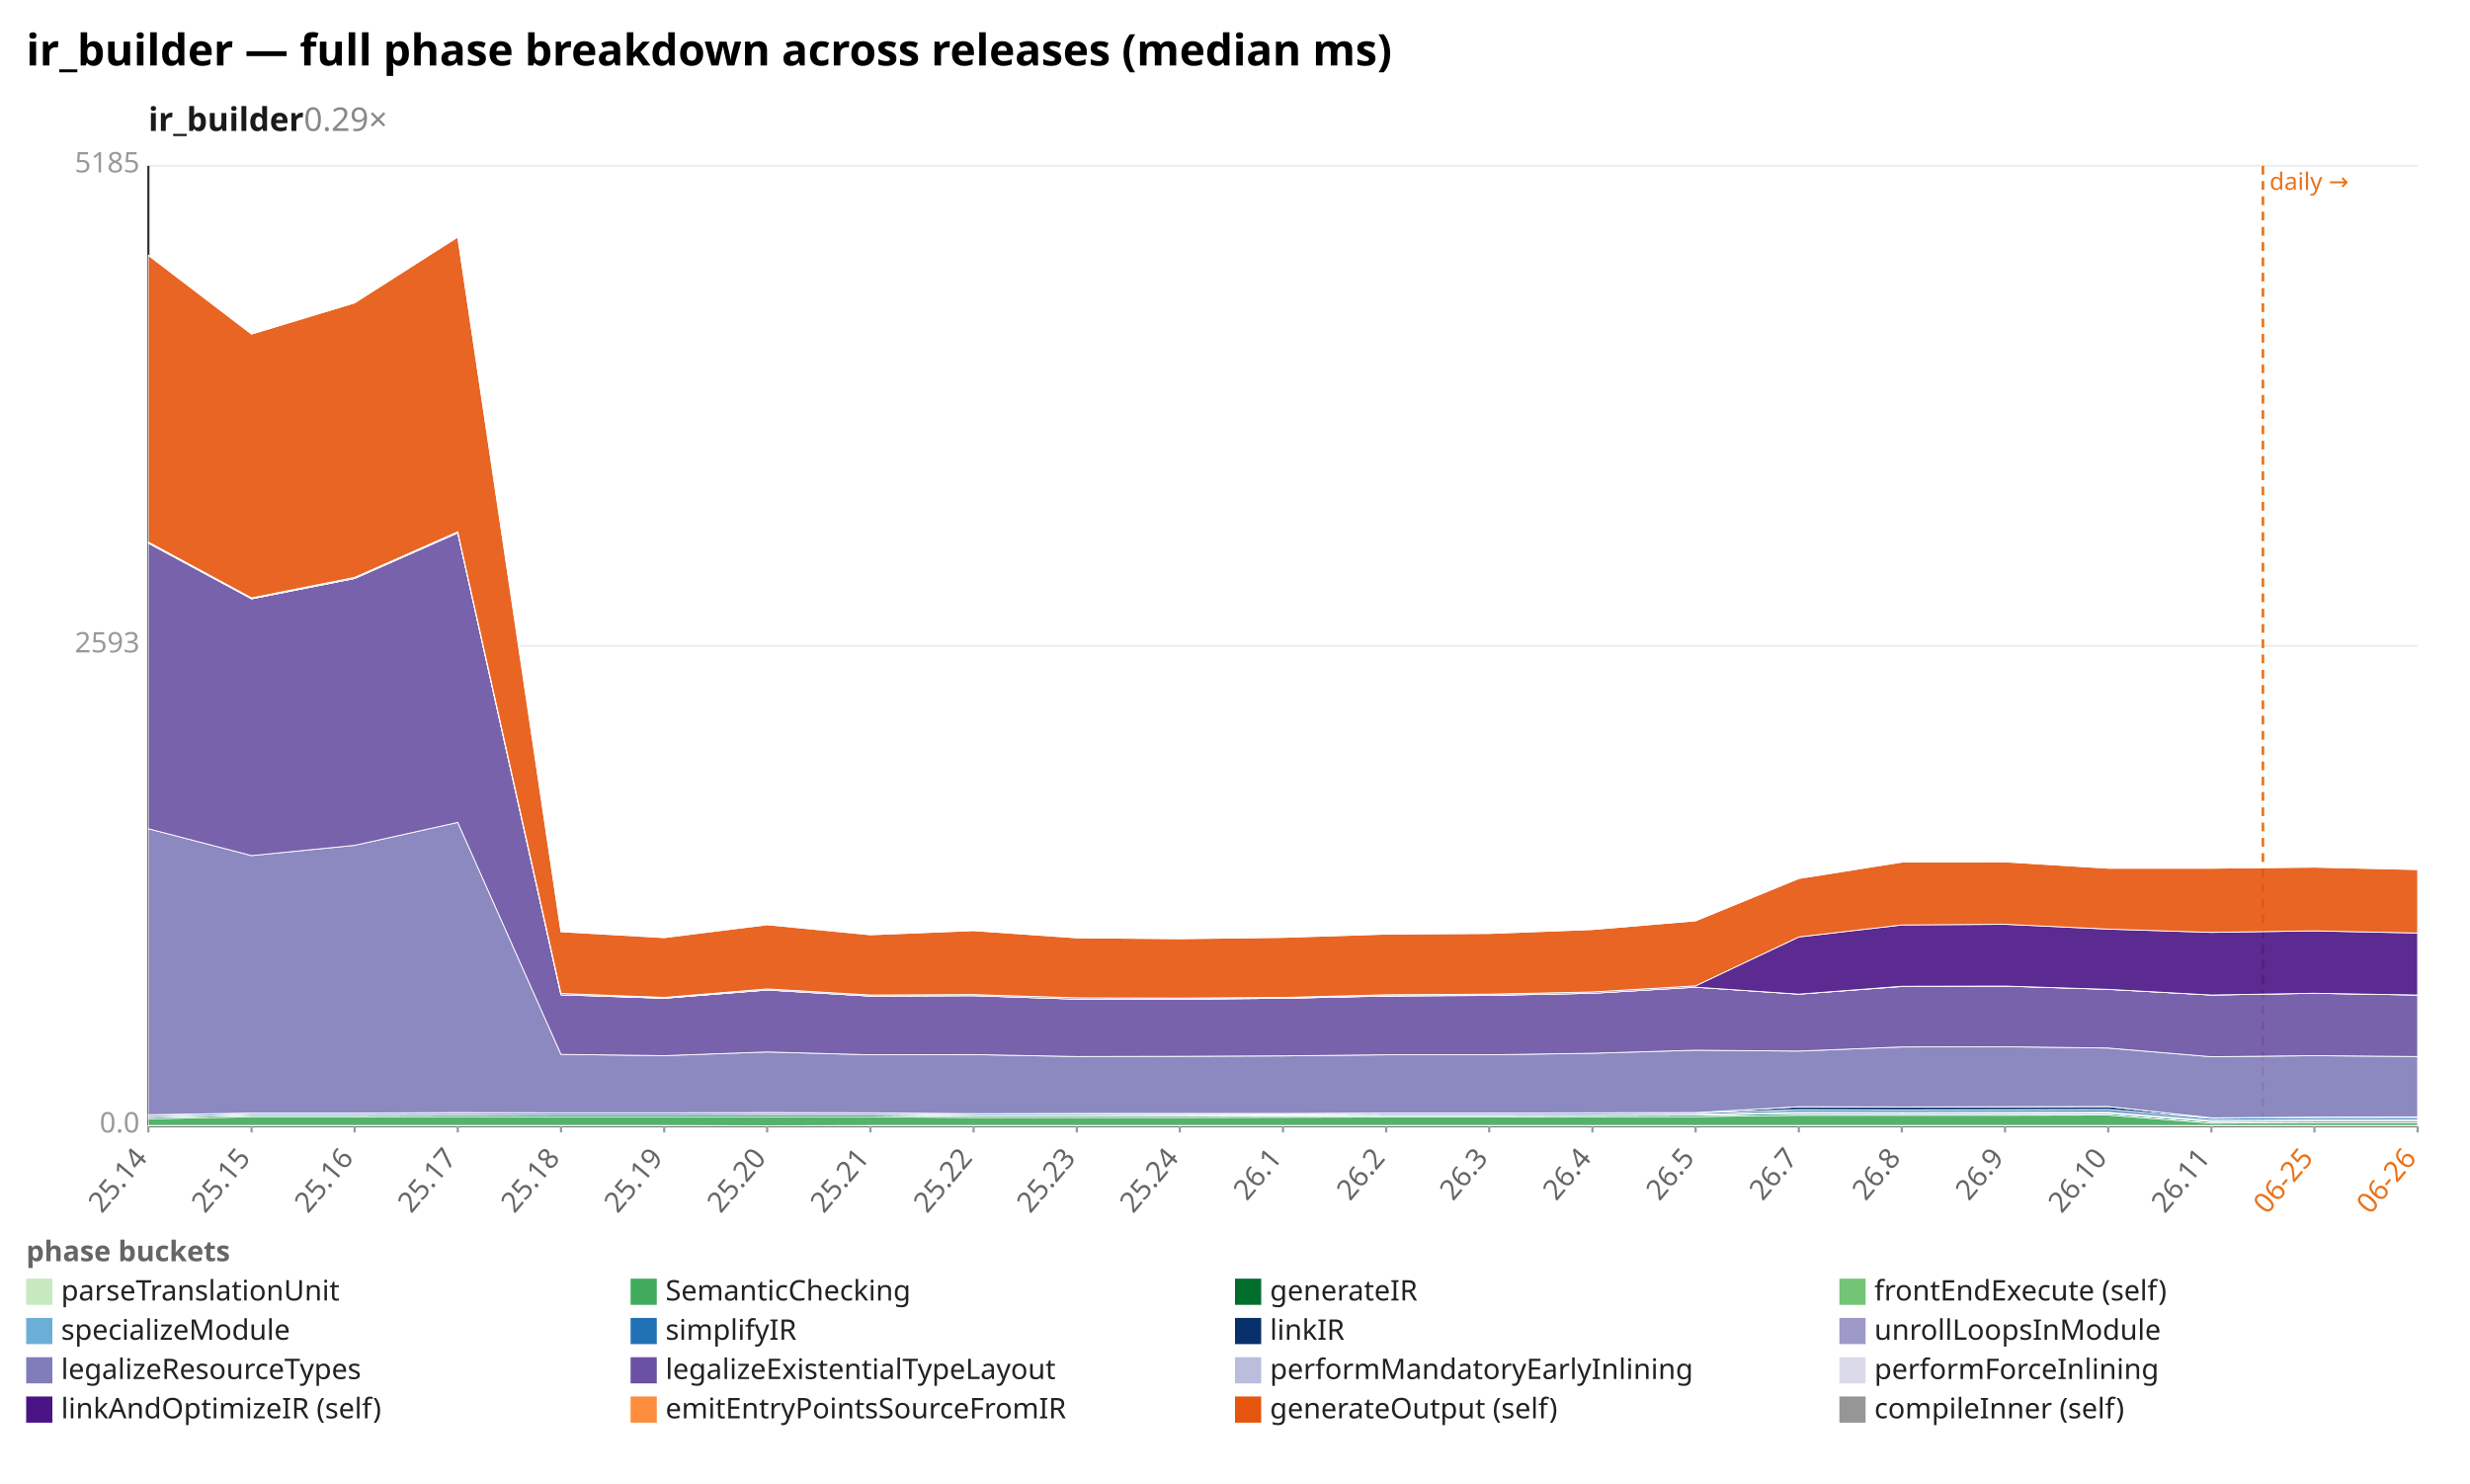
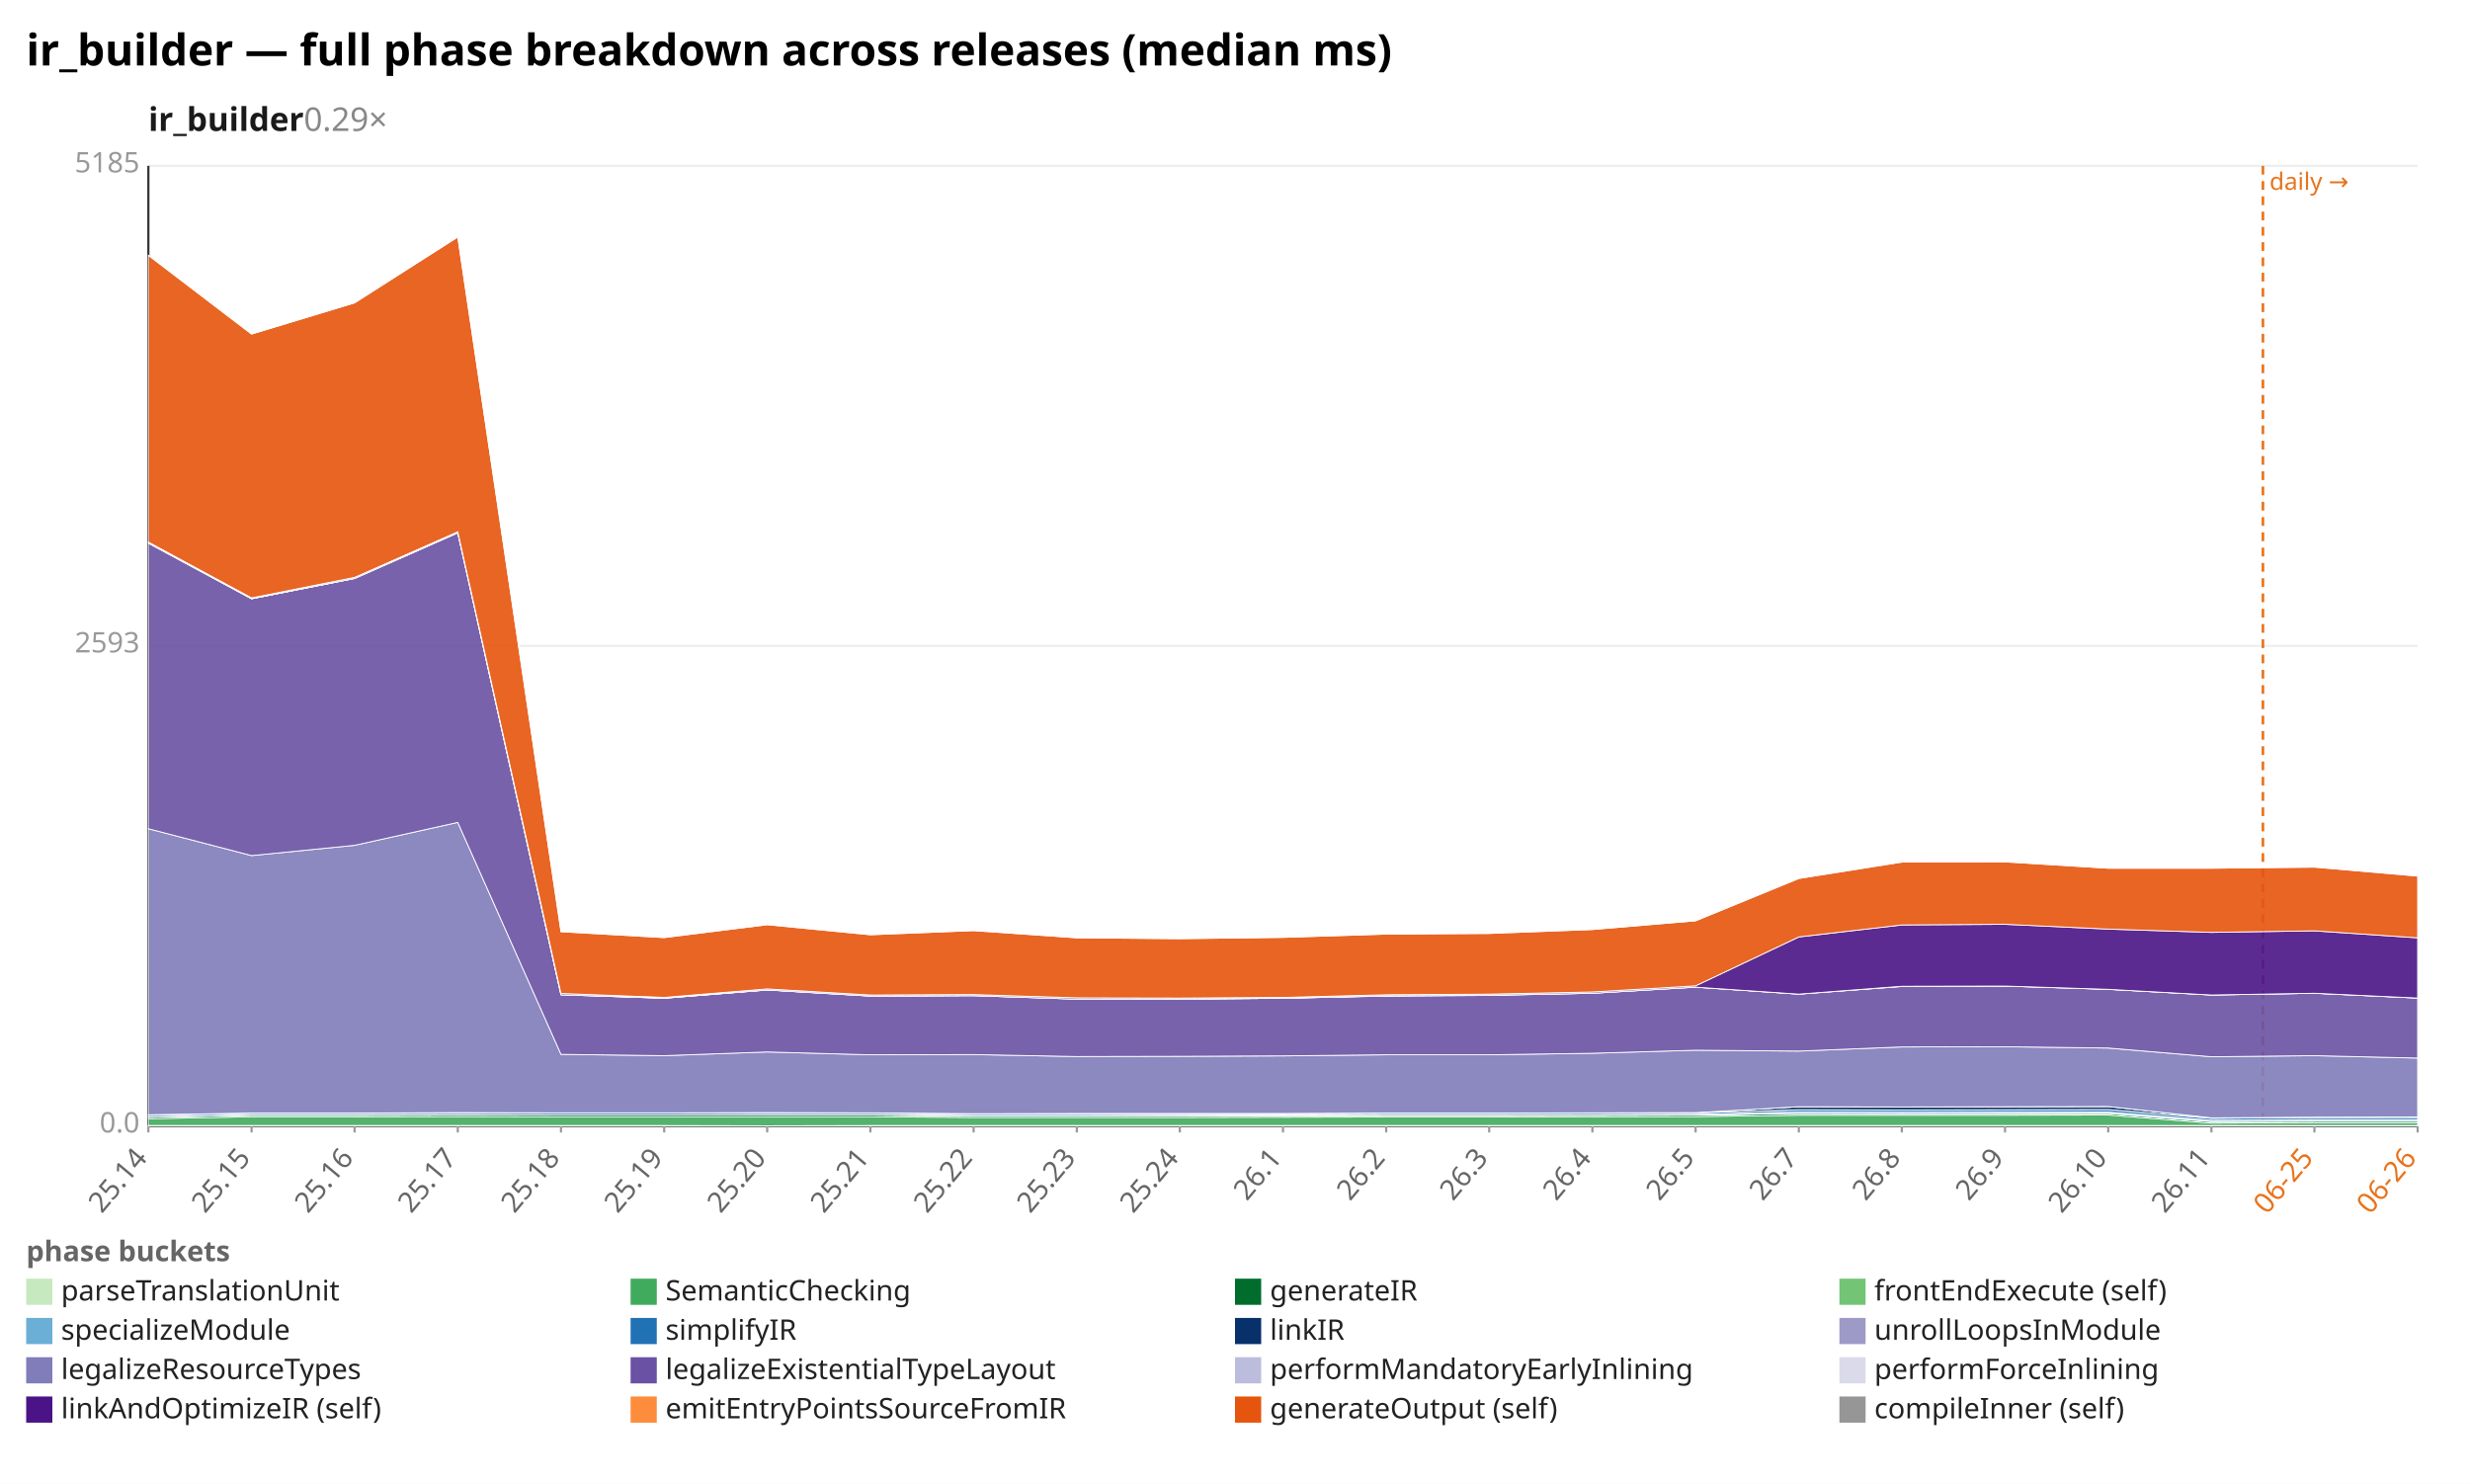
<svg xmlns="http://www.w3.org/2000/svg" width="1132" height="680" viewBox="0 0 1132 680" preserveAspectRatio="xMidYMid meet" font-family="sans-serif" font-size="13">
  <rect width="1132" height="680" fill="white" />
  <text x="12" y="30" font-size="20" font-weight="bold">ir_builder — full phase breakdown across releases (median ms)</text>
  <text x="68" y="60" font-size="15" font-weight="600" fill="#1a1a1a">ir_builder<tspan fill="#888" font-weight="400" text-decoration="none">  0.29×</tspan>
  </text>
  <line x1="68.0" y1="516.0" x2="1108.0" y2="516.0" stroke="#eee" />
  <text x="64.0" y="519.0" text-anchor="end" fill="#999">0.0</text>
  <line x1="68.0" y1="296.0" x2="1108.0" y2="296.0" stroke="#eee" />
  <text x="64.0" y="299.0" text-anchor="end" fill="#999">2593</text>
  <line x1="68.0" y1="76.0" x2="1108.0" y2="76.0" stroke="#eee" />
  <text x="64.0" y="79.0" text-anchor="end" fill="#999">5185</text>
  <line x1="68.0" y1="76.0" x2="68.0" y2="516.0" stroke="#333" />
  <line x1="68.0" y1="516.0" x2="1108.0" y2="516.0" stroke="#333" />
  <line x1="1037.1" y1="76.0" x2="1037.1" y2="516.0" stroke="#e8731a" stroke-width="1.2" stroke-dasharray="4 3" />
  <text x="1040.1" y="87.0" fill="#e8731a" font-size="11">daily →</text>
  <line x1="68.0" y1="516.0" x2="68.0" y2="519.0" stroke="#999" />
  <text x="68.0" y="531.0" text-anchor="end" fill="#666" transform="rotate(-50 68.0 531.0)">25.14</text>
  <line x1="115.3" y1="516.0" x2="115.3" y2="519.0" stroke="#999" />
  <text x="115.3" y="531.0" text-anchor="end" fill="#666" transform="rotate(-50 115.3 531.0)">25.15</text>
  <line x1="162.5" y1="516.0" x2="162.5" y2="519.0" stroke="#999" />
  <text x="162.5" y="531.0" text-anchor="end" fill="#666" transform="rotate(-50 162.5 531.0)">25.16</text>
  <line x1="209.8" y1="516.0" x2="209.8" y2="519.0" stroke="#999" />
  <text x="209.8" y="531.0" text-anchor="end" fill="#666" transform="rotate(-50 209.8 531.0)">25.17</text>
  <line x1="257.1" y1="516.0" x2="257.1" y2="519.0" stroke="#999" />
  <text x="257.1" y="531.0" text-anchor="end" fill="#666" transform="rotate(-50 257.1 531.0)">25.18</text>
  <line x1="304.4" y1="516.0" x2="304.4" y2="519.0" stroke="#999" />
  <text x="304.4" y="531.0" text-anchor="end" fill="#666" transform="rotate(-50 304.4 531.0)">25.19</text>
  <line x1="351.6" y1="516.0" x2="351.6" y2="519.0" stroke="#999" />
  <text x="351.6" y="531.0" text-anchor="end" fill="#666" transform="rotate(-50 351.6 531.0)">25.20</text>
  <line x1="398.9" y1="516.0" x2="398.9" y2="519.0" stroke="#999" />
  <text x="398.9" y="531.0" text-anchor="end" fill="#666" transform="rotate(-50 398.9 531.0)">25.21</text>
  <line x1="446.2" y1="516.0" x2="446.2" y2="519.0" stroke="#999" />
  <text x="446.2" y="531.0" text-anchor="end" fill="#666" transform="rotate(-50 446.2 531.0)">25.22</text>
  <line x1="493.5" y1="516.0" x2="493.5" y2="519.0" stroke="#999" />
  <text x="493.5" y="531.0" text-anchor="end" fill="#666" transform="rotate(-50 493.5 531.0)">25.23</text>
  <line x1="540.7" y1="516.0" x2="540.7" y2="519.0" stroke="#999" />
  <text x="540.7" y="531.0" text-anchor="end" fill="#666" transform="rotate(-50 540.7 531.0)">25.24</text>
  <line x1="588.0" y1="516.0" x2="588.0" y2="519.0" stroke="#999" />
  <text x="588.0" y="531.0" text-anchor="end" fill="#666" transform="rotate(-50 588.0 531.0)">26.1</text>
  <line x1="635.3" y1="516.0" x2="635.3" y2="519.0" stroke="#999" />
  <text x="635.3" y="531.0" text-anchor="end" fill="#666" transform="rotate(-50 635.3 531.0)">26.2</text>
  <line x1="682.5" y1="516.0" x2="682.5" y2="519.0" stroke="#999" />
  <text x="682.5" y="531.0" text-anchor="end" fill="#666" transform="rotate(-50 682.5 531.0)">26.3</text>
  <line x1="729.8" y1="516.0" x2="729.8" y2="519.0" stroke="#999" />
  <text x="729.8" y="531.0" text-anchor="end" fill="#666" transform="rotate(-50 729.8 531.0)">26.4</text>
  <line x1="777.1" y1="516.0" x2="777.1" y2="519.0" stroke="#999" />
  <text x="777.1" y="531.0" text-anchor="end" fill="#666" transform="rotate(-50 777.1 531.0)">26.5</text>
  <line x1="824.4" y1="516.0" x2="824.4" y2="519.0" stroke="#999" />
  <text x="824.4" y="531.0" text-anchor="end" fill="#666" transform="rotate(-50 824.4 531.0)">26.7</text>
  <line x1="871.6" y1="516.0" x2="871.6" y2="519.0" stroke="#999" />
  <text x="871.6" y="531.0" text-anchor="end" fill="#666" transform="rotate(-50 871.6 531.0)">26.8</text>
  <line x1="918.9" y1="516.0" x2="918.9" y2="519.0" stroke="#999" />
  <text x="918.9" y="531.0" text-anchor="end" fill="#666" transform="rotate(-50 918.9 531.0)">26.9</text>
  <line x1="966.2" y1="516.0" x2="966.2" y2="519.0" stroke="#999" />
  <text x="966.2" y="531.0" text-anchor="end" fill="#666" transform="rotate(-50 966.2 531.0)">26.10</text>
  <line x1="1013.5" y1="516.0" x2="1013.5" y2="519.0" stroke="#999" />
  <text x="1013.5" y="531.0" text-anchor="end" fill="#666" transform="rotate(-50 1013.5 531.0)">26.11</text>
  <line x1="1060.7" y1="516.0" x2="1060.7" y2="519.0" stroke="#999" />
  <text x="1060.7" y="531.0" text-anchor="end" fill="#e8731a" transform="rotate(-50 1060.7 531.0)">06-25</text>
  <line x1="1108.0" y1="516.0" x2="1108.0" y2="519.0" stroke="#999" />
  <text x="1108.0" y="531.0" text-anchor="end" fill="#e8731a" transform="rotate(-50 1108.0 531.0)">06-26</text>
  <polygon points="68.0,515.8 115.3,515.8 162.5,515.8 209.8,515.8 257.1,515.8 304.4,515.8 351.6,515.9 398.9,515.8 446.2,515.8 493.5,515.8 540.7,515.8 588.0,515.8 635.3,515.8 682.5,515.8 729.8,515.8 777.1,515.8 824.4,515.8 871.6,515.8 918.9,515.8 966.2,515.8 1013.5,515.8 1060.7,515.8 1108.0,515.8 1108.0,516.0 1060.7,516.0 1013.5,516.0 966.2,516.0 918.9,516.0 871.6,516.0 824.4,516.0 777.1,516.0 729.8,516.0 682.5,516.0 635.3,516.0 588.0,516.0 540.7,516.0 493.5,516.0 446.2,516.0 398.9,516.0 351.6,516.0 304.4,516.0 257.1,516.0 209.8,516.0 162.5,516.0 115.3,516.0 68.0,516.0" fill="#c7e9c0" fill-opacity="0.9" stroke="#fff" stroke-width="0.4" />
  <polygon points="68.0,512.7 115.3,511.8 162.5,511.8 209.8,511.7 257.1,511.8 304.4,511.8 351.6,511.8 398.9,511.8 446.2,512.1 493.5,512.1 540.7,512.1 588.0,512.0 635.3,511.9 682.5,511.9 729.8,511.8 777.1,511.7 824.4,511.1 871.6,511.1 918.9,511.1 966.2,511.0 1013.5,514.7 1060.7,514.5 1108.0,514.5 1108.0,515.8 1060.7,515.8 1013.5,515.8 966.2,515.8 918.9,515.8 871.6,515.8 824.4,515.8 777.1,515.8 729.8,515.8 682.5,515.8 635.3,515.8 588.0,515.8 540.7,515.8 493.5,515.8 446.2,515.8 398.9,515.8 351.6,515.9 304.4,515.8 257.1,515.8 209.8,515.8 162.5,515.8 115.3,515.8 68.0,515.8" fill="#41ab5d" fill-opacity="0.9" stroke="#fff" stroke-width="0.4" />
  <polygon points="68.0,512.0 115.3,511.1 162.5,511.1 209.8,511.0 257.1,511.0 304.4,511.0 351.6,511.0 398.9,511.0 446.2,511.4 493.5,511.4 540.7,511.4 588.0,511.3 635.3,511.2 682.5,511.2 729.8,511.1 777.1,511.0 824.4,510.3 871.6,510.4 918.9,510.4 966.2,510.3 1013.5,514.0 1060.7,513.8 1108.0,513.8 1108.0,514.5 1060.7,514.5 1013.5,514.7 966.2,511.0 918.9,511.1 871.6,511.1 824.4,511.1 777.1,511.7 729.8,511.8 682.5,511.9 635.3,511.9 588.0,512.0 540.7,512.1 493.5,512.1 446.2,512.1 398.9,511.8 351.6,511.8 304.4,511.8 257.1,511.8 209.8,511.7 162.5,511.8 115.3,511.8 68.0,512.7" fill="#006d2c" fill-opacity="0.9" stroke="#fff" stroke-width="0.4" />
  <polygon points="68.0,512.0 115.3,511.1 162.5,511.1 209.8,511.0 257.1,511.0 304.4,511.0 351.6,511.0 398.9,511.0 446.2,511.4 493.5,511.4 540.7,511.3 588.0,511.3 635.3,511.1 682.5,511.1 729.8,511.1 777.1,511.0 824.4,510.3 871.6,510.4 918.9,510.3 966.2,510.2 1013.5,514.0 1060.7,513.8 1108.0,513.8 1108.0,513.8 1060.7,513.8 1013.5,514.0 966.2,510.3 918.9,510.4 871.6,510.4 824.4,510.3 777.1,511.0 729.8,511.1 682.5,511.2 635.3,511.2 588.0,511.3 540.7,511.4 493.5,511.4 446.2,511.4 398.9,511.0 351.6,511.0 304.4,511.0 257.1,511.0 209.8,511.0 162.5,511.1 115.3,511.1 68.0,512.0" fill="#74c476" fill-opacity="0.9" stroke="#fff" stroke-width="0.4" />
  <polygon points="68.0,511.8 115.3,510.9 162.5,510.9 209.8,510.8 257.1,510.9 304.4,510.9 351.6,510.8 398.9,510.8 446.2,511.2 493.5,511.2 540.7,511.1 588.0,511.0 635.3,510.9 682.5,510.9 729.8,510.8 777.1,510.7 824.4,509.6 871.6,509.7 918.9,509.6 966.2,509.6 1013.5,513.4 1060.7,513.1 1108.0,513.1 1108.0,513.8 1060.7,513.8 1013.5,514.0 966.2,510.2 918.9,510.3 871.6,510.4 824.4,510.3 777.1,511.0 729.8,511.1 682.5,511.1 635.3,511.1 588.0,511.3 540.7,511.3 493.5,511.4 446.2,511.4 398.9,511.0 351.6,511.0 304.4,511.0 257.1,511.0 209.8,511.0 162.5,511.1 115.3,511.1 68.0,512.0" fill="#6baed6" fill-opacity="0.9" stroke="#fff" stroke-width="0.4" />
  <polygon points="68.0,511.1 115.3,510.2 162.5,510.2 209.8,510.1 257.1,510.1 304.4,510.1 351.6,510.1 398.9,510.1 446.2,510.5 493.5,510.5 540.7,510.4 588.0,510.4 635.3,510.2 682.5,510.2 729.8,510.1 777.1,510.0 824.4,508.6 871.6,508.7 918.9,508.6 966.2,508.5 1013.5,512.5 1060.7,512.1 1108.0,512.1 1108.0,513.1 1060.7,513.1 1013.5,513.4 966.2,509.6 918.9,509.6 871.6,509.7 824.4,509.6 777.1,510.7 729.8,510.8 682.5,510.9 635.3,510.9 588.0,511.0 540.7,511.1 493.5,511.2 446.2,511.2 398.9,510.8 351.6,510.8 304.4,510.9 257.1,510.9 209.8,510.8 162.5,510.9 115.3,510.9 68.0,511.8" fill="#2171b5" fill-opacity="0.9" stroke="#fff" stroke-width="0.4" />
  <polygon points="68.0,510.9 115.3,510.1 162.5,510.1 209.8,509.9 257.1,510.0 304.4,510.0 351.6,509.9 398.9,510.0 446.2,510.4 493.5,510.3 540.7,510.3 588.0,510.3 635.3,510.1 682.5,510.1 729.8,510.0 777.1,509.9 824.4,507.2 871.6,507.3 918.9,507.2 966.2,507.1 1013.5,512.3 1060.7,512.0 1108.0,511.9 1108.0,512.1 1060.7,512.1 1013.5,512.5 966.2,508.5 918.9,508.6 871.6,508.7 824.4,508.6 777.1,510.0 729.8,510.1 682.5,510.2 635.3,510.2 588.0,510.4 540.7,510.4 493.5,510.5 446.2,510.5 398.9,510.1 351.6,510.1 304.4,510.1 257.1,510.1 209.8,510.1 162.5,510.2 115.3,510.2 68.0,511.1" fill="#08306b" fill-opacity="0.9" stroke="#fff" stroke-width="0.4" />
  <polygon points="68.0,510.9 115.3,510.1 162.5,510.1 209.8,509.9 257.1,510.0 304.4,510.0 351.6,509.9 398.9,510.0 446.2,510.4 493.5,510.3 540.7,510.3 588.0,510.3 635.3,510.1 682.5,510.1 729.8,510.0 777.1,509.9 824.4,507.2 871.6,507.3 918.9,507.2 966.2,507.1 1013.5,512.3 1060.7,512.0 1108.0,511.9 1108.0,511.9 1060.7,512.0 1013.5,512.3 966.2,507.1 918.9,507.2 871.6,507.3 824.4,507.2 777.1,509.9 729.8,510.0 682.5,510.1 635.3,510.1 588.0,510.3 540.7,510.3 493.5,510.3 446.2,510.4 398.9,510.0 351.6,509.9 304.4,510.0 257.1,510.0 209.8,509.9 162.5,510.1 115.3,510.1 68.0,510.9" fill="#9e9ac8" fill-opacity="0.9" stroke="#fff" stroke-width="0.4" />
-   <polygon points="68.0,379.8 115.3,392.1 162.5,387.4 209.8,376.9 257.1,483.2 304.4,483.8 351.6,482.1 398.9,483.4 446.2,483.3 493.5,484.2 540.7,484.1 588.0,483.9 635.3,483.4 682.5,483.4 729.8,482.7 777.1,481.3 824.4,481.7 871.6,479.8 918.9,479.7 966.2,480.3 1013.5,484.3 1060.7,483.8 1108.0,484.2 1108.0,511.9 1060.7,512.0 1013.5,512.3 966.2,507.1 918.9,507.2 871.6,507.3 824.4,507.2 777.1,509.9 729.8,510.0 682.5,510.1 635.3,510.1 588.0,510.3 540.7,510.3 493.5,510.3 446.2,510.4 398.9,510.0 351.6,509.9 304.4,510.0 257.1,510.0 209.8,509.9 162.5,510.1 115.3,510.1 68.0,510.9" fill="#807dba" fill-opacity="0.9" stroke="#fff" stroke-width="0.4" />
-   <polygon points="68.0,248.9 115.3,274.4 162.5,265.1 209.8,244.2 257.1,455.9 304.4,457.5 351.6,453.7 398.9,456.5 446.2,456.3 493.5,457.9 540.7,457.9 588.0,457.5 635.3,456.5 682.5,456.2 729.8,455.2 777.1,452.4 824.4,455.6 871.6,452.1 918.9,451.9 966.2,453.4 1013.5,456.0 1060.7,455.2 1108.0,456.0 1108.0,484.2 1060.7,483.8 1013.5,484.3 966.2,480.3 918.9,479.7 871.6,479.8 824.4,481.7 777.1,481.3 729.8,482.7 682.5,483.4 635.3,483.4 588.0,483.9 540.7,484.1 493.5,484.2 446.2,483.3 398.9,483.4 351.6,482.1 304.4,483.8 257.1,483.2 209.8,376.9 162.5,387.4 115.3,392.1 68.0,379.8" fill="#6a51a3" fill-opacity="0.9" stroke="#fff" stroke-width="0.4" />
-   <polygon points="68.0,248.9 115.3,274.4 162.5,265.1 209.8,244.2 257.1,455.9 304.4,457.5 351.6,453.7 398.9,456.5 446.2,456.3 493.5,457.9 540.7,457.9 588.0,457.5 635.3,456.4 682.5,456.1 729.8,455.2 777.1,452.4 824.4,455.6 871.6,452.0 918.9,451.9 966.2,453.4 1013.5,456.0 1060.7,455.2 1108.0,456.0 1108.0,456.0 1060.7,455.2 1013.5,456.0 966.2,453.4 918.9,451.9 871.6,452.1 824.4,455.6 777.1,452.4 729.8,455.2 682.5,456.2 635.3,456.5 588.0,457.5 540.7,457.9 493.5,457.9 446.2,456.3 398.9,456.5 351.6,453.7 304.4,457.5 257.1,455.9 209.8,244.2 162.5,265.1 115.3,274.4 68.0,248.9" fill="#bcbddc" fill-opacity="0.9" stroke="#fff" stroke-width="0.4" />
-   <polygon points="68.0,248.9 115.3,274.4 162.5,265.1 209.8,244.1 257.1,455.9 304.4,457.4 351.6,453.7 398.9,456.5 446.2,456.3 493.5,457.9 540.7,457.9 588.0,457.5 635.3,456.4 682.5,456.1 729.8,455.2 777.1,452.4 824.4,455.6 871.6,452.0 918.9,451.9 966.2,453.4 1013.5,456.0 1060.7,455.2 1108.0,456.0 1108.0,456.0 1060.7,455.2 1013.5,456.0 966.2,453.4 918.9,451.9 871.6,452.0 824.4,455.6 777.1,452.4 729.8,455.2 682.5,456.1 635.3,456.4 588.0,457.5 540.7,457.9 493.5,457.9 446.2,456.3 398.9,456.5 351.6,453.7 304.4,457.5 257.1,455.9 209.8,244.2 162.5,265.1 115.3,274.4 68.0,248.9" fill="#dadaeb" fill-opacity="0.9" stroke="#fff" stroke-width="0.4" />
-   <polygon points="68.0,248.4 115.3,274.0 162.5,264.6 209.8,243.7 257.1,455.3 304.4,457.1 351.6,453.2 398.9,456.0 446.2,455.8 493.5,457.3 540.7,457.4 588.0,457.1 635.3,455.9 682.5,455.6 729.8,454.6 777.1,451.8 824.4,429.4 871.6,423.9 918.9,423.6 966.2,425.8 1013.5,427.3 1060.7,426.6 1108.0,427.6 1108.0,456.0 1060.7,455.2 1013.5,456.0 966.2,453.4 918.9,451.9 871.6,452.0 824.4,455.6 777.1,452.4 729.8,455.2 682.5,456.1 635.3,456.4 588.0,457.5 540.7,457.9 493.5,457.9 446.2,456.3 398.9,456.5 351.6,453.7 304.4,457.4 257.1,455.9 209.8,244.1 162.5,265.1 115.3,274.4 68.0,248.9" fill="#4a1486" fill-opacity="0.9" stroke="#fff" stroke-width="0.4" />
-   <polygon points="68.0,117.0 115.3,153.1 162.5,138.8 209.8,108.6 257.1,427.0 304.4,429.7 351.6,423.8 398.9,428.4 446.2,426.5 493.5,429.8 540.7,430.2 588.0,429.6 635.3,428.1 682.5,427.8 729.8,426.0 777.1,422.0 824.4,402.6 871.6,395.1 918.9,395.0 966.2,397.9 1013.5,397.9 1060.7,397.4 1108.0,398.5 1108.0,427.6 1060.7,426.6 1013.5,427.3 966.2,425.8 918.9,423.6 871.6,423.9 824.4,429.4 777.1,451.8 729.8,454.6 682.5,455.6 635.3,455.9 588.0,457.1 540.7,457.4 493.5,457.3 446.2,455.8 398.9,456.0 351.6,453.2 304.4,457.1 257.1,455.3 209.8,243.7 162.5,264.6 115.3,274.0 68.0,248.4" fill="#e6550d" fill-opacity="0.9" stroke="#fff" stroke-width="0.4" />
-   <polygon points="68.0,117.0 115.3,153.1 162.5,138.8 209.8,108.6 257.1,426.9 304.4,429.6 351.6,423.4 398.9,428.3 446.2,426.5 493.5,429.8 540.7,430.2 588.0,429.6 635.3,428.1 682.5,427.7 729.8,426.0 777.1,422.0 824.4,402.5 871.6,394.9 918.9,395.0 966.2,397.9 1013.5,397.9 1060.7,397.4 1108.0,398.5 1108.0,398.5 1060.7,397.4 1013.5,397.9 966.2,397.9 918.9,395.0 871.6,395.1 824.4,402.6 777.1,422.0 729.8,426.0 682.5,427.8 635.3,428.1 588.0,429.6 540.7,430.2 493.5,429.8 446.2,426.5 398.9,428.4 351.6,423.8 304.4,429.7 257.1,427.0 209.8,108.6 162.5,138.8 115.3,153.1 68.0,117.0" fill="#969696" fill-opacity="0.9" stroke="#fff" stroke-width="0.4" />
+   <polygon points="68.0,379.8 115.3,392.1 162.5,387.4 209.8,376.9 257.1,483.2 304.4,483.8 351.6,482.1 398.9,483.4 446.2,483.3 493.5,484.2 540.7,484.1 588.0,483.9 635.3,483.4 682.5,483.4 729.8,482.7 777.1,481.3 824.4,481.7 871.6,479.8 918.9,479.7 966.2,480.3 1013.5,484.3 1060.7,483.8 1108.0,484.9 1108.0,511.9 1060.7,512.0 1013.5,512.3 966.2,507.1 918.9,507.2 871.6,507.3 824.4,507.2 777.1,509.9 729.8,510.0 682.5,510.1 635.3,510.1 588.0,510.3 540.7,510.3 493.5,510.3 446.2,510.4 398.9,510.0 351.6,509.9 304.4,510.0 257.1,510.0 209.8,509.9 162.5,510.1 115.3,510.1 68.0,510.9" fill="#807dba" fill-opacity="0.9" stroke="#fff" stroke-width="0.4" />
+   <polygon points="68.0,248.9 115.3,274.4 162.5,265.1 209.8,244.2 257.1,455.9 304.4,457.5 351.6,453.7 398.9,456.5 446.2,456.3 493.5,457.9 540.7,457.9 588.0,457.5 635.3,456.5 682.5,456.2 729.8,455.2 777.1,452.4 824.4,455.6 871.6,452.1 918.9,451.9 966.2,453.4 1013.5,456.0 1060.7,455.2 1108.0,457.4 1108.0,484.9 1060.7,483.8 1013.5,484.3 966.2,480.3 918.9,479.7 871.6,479.8 824.4,481.7 777.1,481.3 729.8,482.7 682.5,483.4 635.3,483.4 588.0,483.9 540.7,484.1 493.5,484.2 446.2,483.3 398.9,483.4 351.6,482.1 304.4,483.8 257.1,483.2 209.8,376.9 162.5,387.4 115.3,392.1 68.0,379.8" fill="#6a51a3" fill-opacity="0.9" stroke="#fff" stroke-width="0.4" />
+   <polygon points="68.0,248.9 115.3,274.4 162.5,265.1 209.8,244.2 257.1,455.9 304.4,457.5 351.6,453.7 398.9,456.5 446.2,456.3 493.5,457.9 540.7,457.9 588.0,457.5 635.3,456.4 682.5,456.1 729.8,455.2 777.1,452.4 824.4,455.6 871.6,452.0 918.9,451.9 966.2,453.4 1013.5,456.0 1060.7,455.2 1108.0,457.4 1108.0,457.4 1060.7,455.2 1013.5,456.0 966.2,453.4 918.9,451.9 871.6,452.1 824.4,455.6 777.1,452.4 729.8,455.2 682.5,456.2 635.3,456.5 588.0,457.5 540.7,457.9 493.5,457.9 446.2,456.3 398.9,456.5 351.6,453.7 304.4,457.5 257.1,455.9 209.8,244.2 162.5,265.1 115.3,274.4 68.0,248.9" fill="#bcbddc" fill-opacity="0.9" stroke="#fff" stroke-width="0.4" />
+   <polygon points="68.0,248.9 115.3,274.4 162.5,265.1 209.8,244.1 257.1,455.9 304.4,457.4 351.6,453.7 398.9,456.5 446.2,456.3 493.5,457.9 540.7,457.9 588.0,457.5 635.3,456.4 682.5,456.1 729.8,455.2 777.1,452.4 824.4,455.6 871.6,452.0 918.9,451.9 966.2,453.4 1013.5,456.0 1060.7,455.2 1108.0,457.4 1108.0,457.4 1060.7,455.2 1013.5,456.0 966.2,453.4 918.9,451.9 871.6,452.0 824.4,455.6 777.1,452.4 729.8,455.2 682.5,456.1 635.3,456.4 588.0,457.5 540.7,457.9 493.5,457.9 446.2,456.3 398.9,456.5 351.6,453.7 304.4,457.5 257.1,455.9 209.8,244.2 162.5,265.1 115.3,274.4 68.0,248.9" fill="#dadaeb" fill-opacity="0.9" stroke="#fff" stroke-width="0.4" />
+   <polygon points="68.0,248.4 115.3,274.0 162.5,264.6 209.8,243.7 257.1,455.3 304.4,457.1 351.6,453.2 398.9,456.0 446.2,455.8 493.5,457.3 540.7,457.4 588.0,457.1 635.3,455.9 682.5,455.6 729.8,454.6 777.1,451.8 824.4,429.4 871.6,423.9 918.9,423.6 966.2,425.8 1013.5,427.3 1060.7,426.6 1108.0,429.8 1108.0,457.4 1060.7,455.2 1013.5,456.0 966.2,453.4 918.9,451.9 871.6,452.0 824.4,455.6 777.1,452.4 729.8,455.2 682.5,456.1 635.3,456.4 588.0,457.5 540.7,457.9 493.5,457.9 446.2,456.3 398.9,456.5 351.6,453.7 304.4,457.4 257.1,455.9 209.8,244.1 162.5,265.1 115.3,274.4 68.0,248.9" fill="#4a1486" fill-opacity="0.9" stroke="#fff" stroke-width="0.4" />
+   <polygon points="68.0,117.0 115.3,153.1 162.5,138.8 209.8,108.6 257.1,427.0 304.4,429.7 351.6,423.8 398.9,428.4 446.2,426.5 493.5,429.8 540.7,430.2 588.0,429.6 635.3,428.1 682.5,427.8 729.8,426.0 777.1,422.0 824.4,402.6 871.6,395.1 918.9,395.0 966.2,397.9 1013.5,397.9 1060.7,397.4 1108.0,401.5 1108.0,429.8 1060.7,426.6 1013.5,427.3 966.2,425.8 918.9,423.6 871.6,423.9 824.4,429.4 777.1,451.8 729.8,454.6 682.5,455.6 635.3,455.9 588.0,457.1 540.7,457.4 493.5,457.3 446.2,455.8 398.9,456.0 351.6,453.2 304.4,457.1 257.1,455.3 209.8,243.7 162.5,264.6 115.3,274.0 68.0,248.4" fill="#e6550d" fill-opacity="0.9" stroke="#fff" stroke-width="0.4" />
+   <polygon points="68.0,117.0 115.3,153.1 162.5,138.8 209.8,108.6 257.1,426.9 304.4,429.6 351.6,423.4 398.9,428.3 446.2,426.5 493.5,429.8 540.7,430.2 588.0,429.6 635.3,428.1 682.5,427.7 729.8,426.0 777.1,422.0 824.4,402.5 871.6,394.9 918.9,395.0 966.2,397.9 1013.5,397.9 1060.7,397.4 1108.0,401.4 1108.0,401.5 1060.7,397.4 1013.5,397.9 966.2,397.9 918.9,395.0 871.6,395.1 824.4,402.6 777.1,422.0 729.8,426.0 682.5,427.8 635.3,428.1 588.0,429.6 540.7,430.2 493.5,429.8 446.2,426.5 398.9,428.4 351.6,423.8 304.4,429.7 257.1,427.0 209.8,108.6 162.5,138.8 115.3,153.1 68.0,117.0" fill="#969696" fill-opacity="0.9" stroke="#fff" stroke-width="0.4" />
  <text x="12" y="578" fill="#666" font-weight="600">phase buckets</text>
  <rect x="12" y="586" width="12" height="12" fill="#c7e9c0" />
  <text x="28" y="596" fill="#222">parseTranslationUnit</text>
  <rect x="289" y="586" width="12" height="12" fill="#41ab5d" />
  <text x="305" y="596" fill="#222">SemanticChecking</text>
  <rect x="566" y="586" width="12" height="12" fill="#006d2c" />
  <text x="582" y="596" fill="#222">generateIR</text>
  <rect x="843" y="586" width="12" height="12" fill="#74c476" />
  <text x="859" y="596" fill="#222">frontEndExecute (self)</text>
  <rect x="12" y="604" width="12" height="12" fill="#6baed6" />
  <text x="28" y="614" fill="#222">specializeModule</text>
  <rect x="289" y="604" width="12" height="12" fill="#2171b5" />
  <text x="305" y="614" fill="#222">simplifyIR</text>
  <rect x="566" y="604" width="12" height="12" fill="#08306b" />
  <text x="582" y="614" fill="#222">linkIR</text>
  <rect x="843" y="604" width="12" height="12" fill="#9e9ac8" />
  <text x="859" y="614" fill="#222">unrollLoopsInModule</text>
  <rect x="12" y="622" width="12" height="12" fill="#807dba" />
  <text x="28" y="632" fill="#222">legalizeResourceTypes</text>
  <rect x="289" y="622" width="12" height="12" fill="#6a51a3" />
  <text x="305" y="632" fill="#222">legalizeExistentialTypeLayout</text>
  <rect x="566" y="622" width="12" height="12" fill="#bcbddc" />
  <text x="582" y="632" fill="#222">performMandatoryEarlyInlining</text>
  <rect x="843" y="622" width="12" height="12" fill="#dadaeb" />
  <text x="859" y="632" fill="#222">performForceInlining</text>
  <rect x="12" y="640" width="12" height="12" fill="#4a1486" />
  <text x="28" y="650" fill="#222">linkAndOptimizeIR (self)</text>
  <rect x="289" y="640" width="12" height="12" fill="#fd8d3c" />
  <text x="305" y="650" fill="#222">emitEntryPointsSourceFromIR</text>
  <rect x="566" y="640" width="12" height="12" fill="#e6550d" />
  <text x="582" y="650" fill="#222">generateOutput (self)</text>
  <rect x="843" y="640" width="12" height="12" fill="#969696" />
  <text x="859" y="650" fill="#222">compileInner (self)</text>
</svg>
